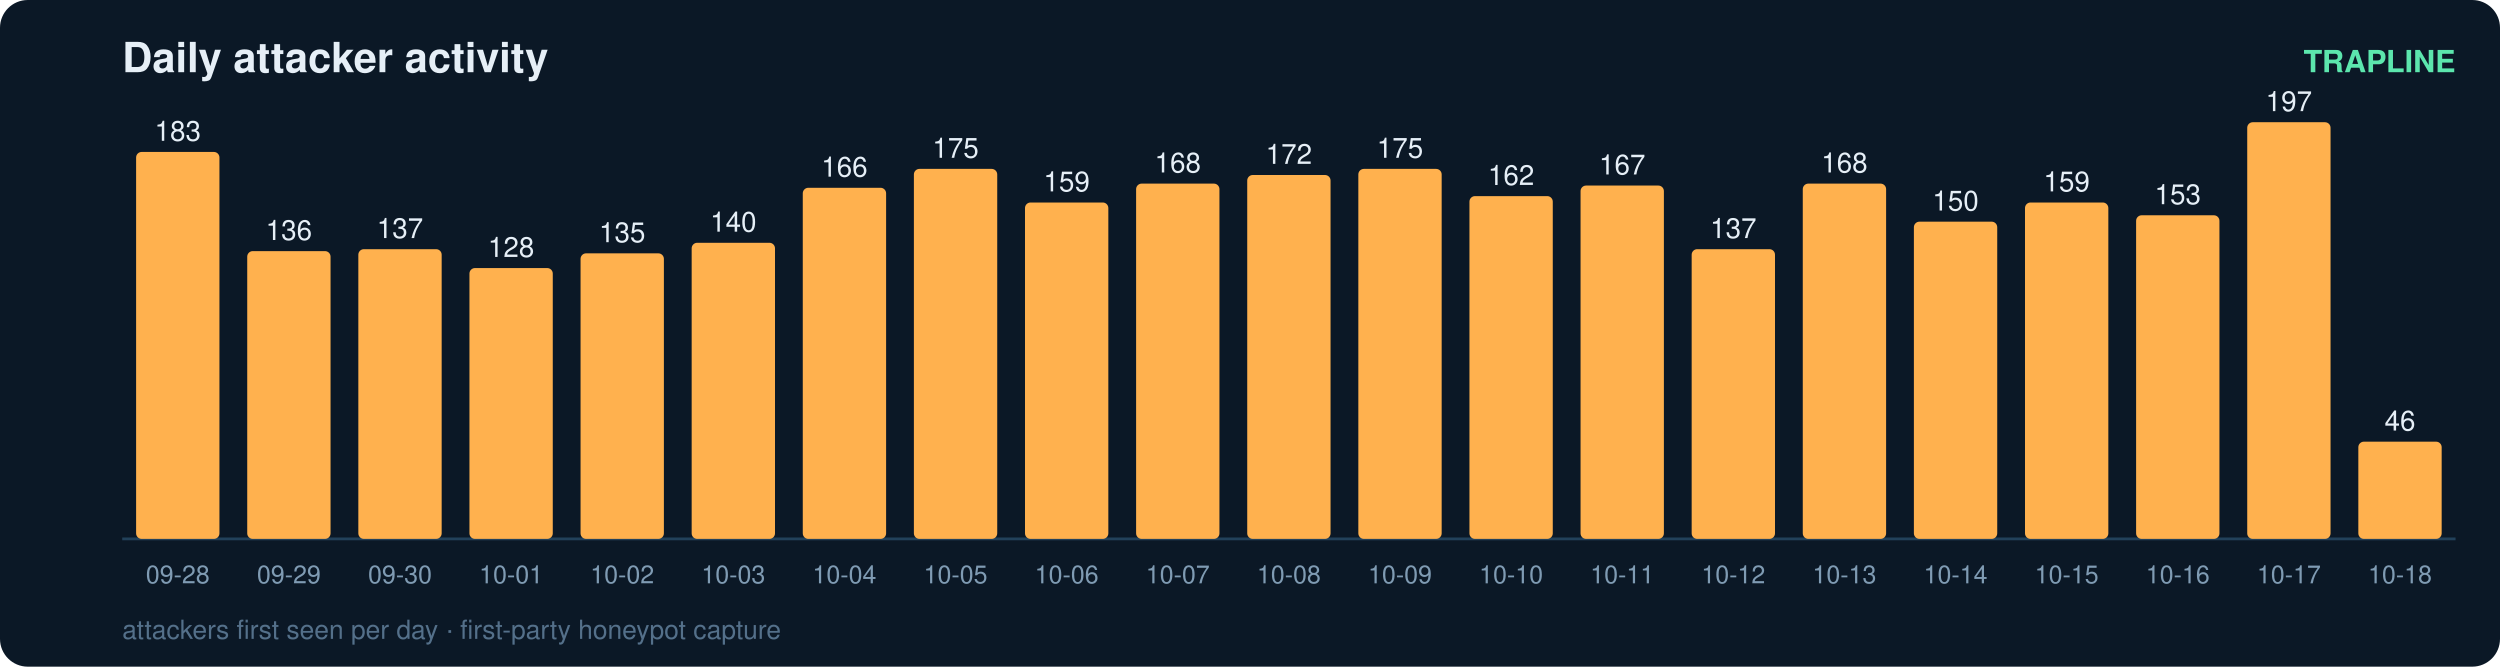
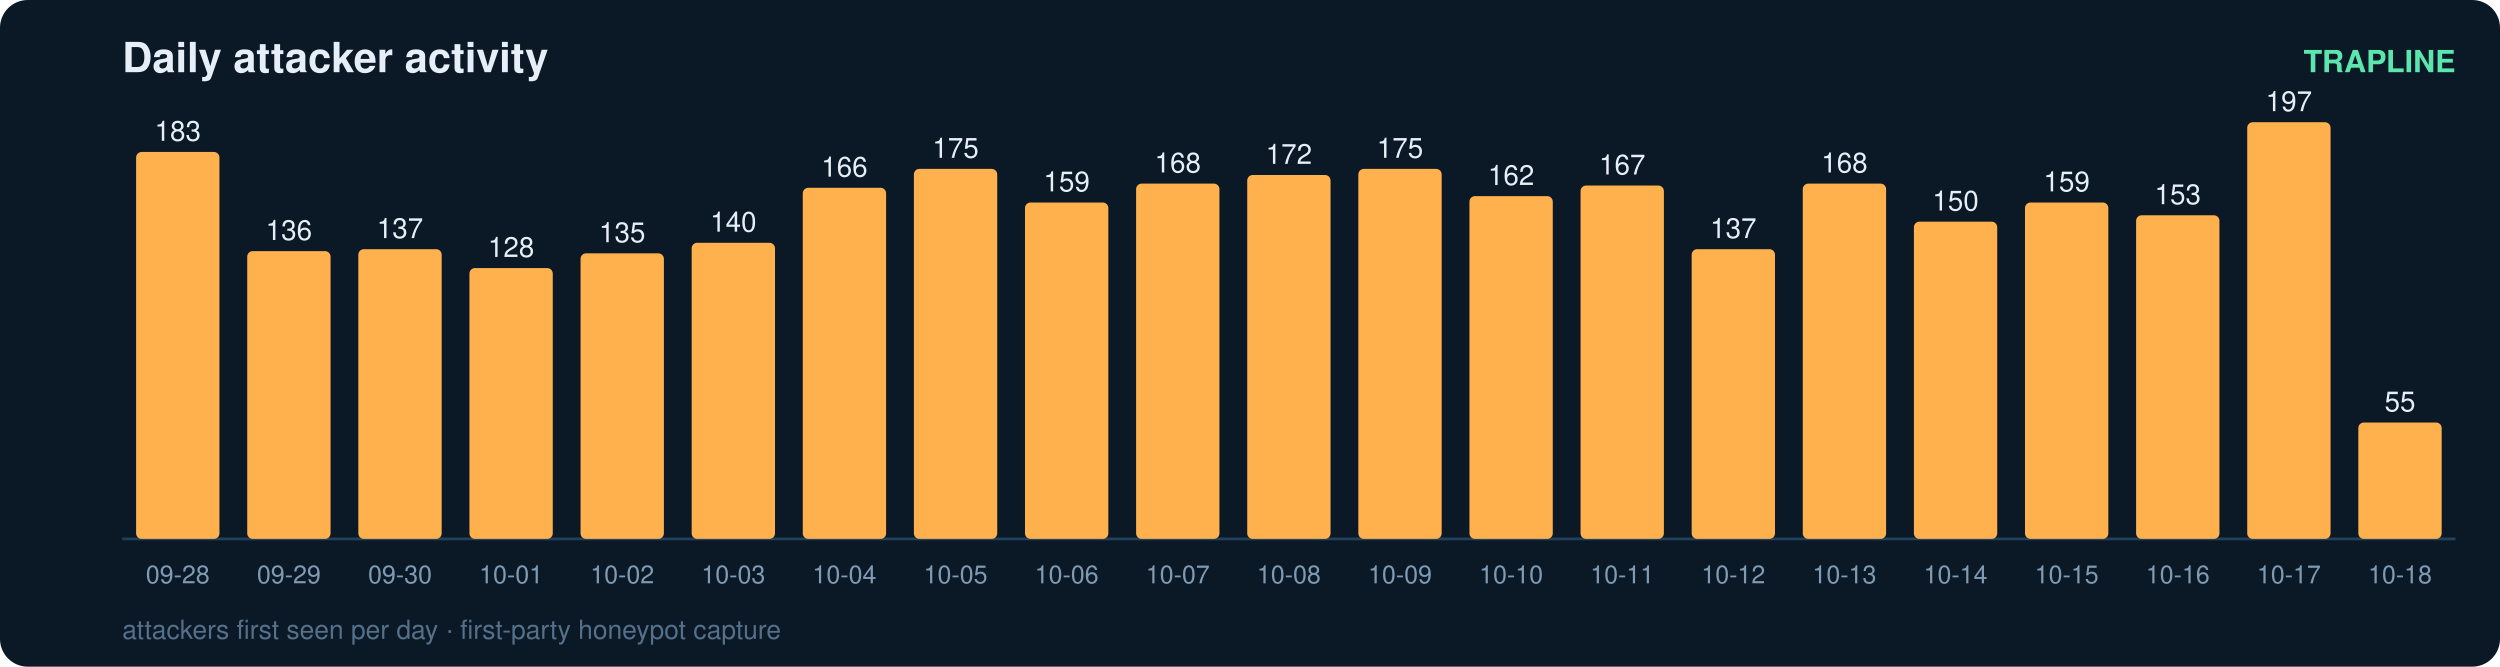
<svg xmlns="http://www.w3.org/2000/svg" width="900" height="240" viewBox="0 0 900 240" font-family="ui-sans-serif,Segoe UI,Helvetica,Arial">
  <rect width="900" height="240" rx="10" fill="#0b1826" />
  <text x="44" y="26" fill="#e6eff7" font-size="15" font-weight="700">Daily attacker activity</text>
  <text x="884" y="26" fill="#5ce6ad" font-size="11" text-anchor="end" font-weight="600">TRAPLINE</text>
  <line x1="44" y1="194" x2="884" y2="194" stroke="#22415a" stroke-width="1" />
  <rect x="49" y="54.7" width="30" height="139.3" rx="2" fill="#ffb14e" />
  <text x="64.0" y="50.7" fill="#e6eff7" font-size="10" text-anchor="middle" font-variant-numeric="tabular-nums">183</text>
  <text x="64.0" y="210.0" fill="#7f9bb3" font-size="9" text-anchor="middle">09-28</text>
  <rect x="89" y="90.4" width="30" height="103.6" rx="2" fill="#ffb14e" />
  <text x="104.0" y="86.4" fill="#e6eff7" font-size="10" text-anchor="middle" font-variant-numeric="tabular-nums">136</text>
  <text x="104.0" y="210.0" fill="#7f9bb3" font-size="9" text-anchor="middle">09-29</text>
  <rect x="129" y="89.7" width="30" height="104.3" rx="2" fill="#ffb14e" />
  <text x="144.0" y="85.7" fill="#e6eff7" font-size="10" text-anchor="middle" font-variant-numeric="tabular-nums">137</text>
  <text x="144.0" y="210.0" fill="#7f9bb3" font-size="9" text-anchor="middle">09-30</text>
  <rect x="169" y="96.5" width="30" height="97.5" rx="2" fill="#ffb14e" />
  <text x="184.0" y="92.5" fill="#e6eff7" font-size="10" text-anchor="middle" font-variant-numeric="tabular-nums">128</text>
  <text x="184.0" y="210.0" fill="#7f9bb3" font-size="9" text-anchor="middle">10-01</text>
  <rect x="209" y="91.2" width="30" height="102.8" rx="2" fill="#ffb14e" />
  <text x="224.0" y="87.2" fill="#e6eff7" font-size="10" text-anchor="middle" font-variant-numeric="tabular-nums">135</text>
  <text x="224.0" y="210.0" fill="#7f9bb3" font-size="9" text-anchor="middle">10-02</text>
  <rect x="249" y="87.4" width="30" height="106.6" rx="2" fill="#ffb14e" />
  <text x="264.0" y="83.4" fill="#e6eff7" font-size="10" text-anchor="middle" font-variant-numeric="tabular-nums">140</text>
  <text x="264.0" y="210.0" fill="#7f9bb3" font-size="9" text-anchor="middle">10-03</text>
  <rect x="289" y="67.6" width="30" height="126.4" rx="2" fill="#ffb14e" />
  <text x="304.0" y="63.6" fill="#e6eff7" font-size="10" text-anchor="middle" font-variant-numeric="tabular-nums">166</text>
  <text x="304.0" y="210.0" fill="#7f9bb3" font-size="9" text-anchor="middle">10-04</text>
  <rect x="329" y="60.8" width="30" height="133.2" rx="2" fill="#ffb14e" />
  <text x="344.0" y="56.8" fill="#e6eff7" font-size="10" text-anchor="middle" font-variant-numeric="tabular-nums">175</text>
  <text x="344.0" y="210.0" fill="#7f9bb3" font-size="9" text-anchor="middle">10-05</text>
  <rect x="369" y="72.9" width="30" height="121.1" rx="2" fill="#ffb14e" />
  <text x="384.0" y="68.9" fill="#e6eff7" font-size="10" text-anchor="middle" font-variant-numeric="tabular-nums">159</text>
  <text x="384.0" y="210.0" fill="#7f9bb3" font-size="9" text-anchor="middle">10-06</text>
  <rect x="409" y="66.1" width="30" height="127.9" rx="2" fill="#ffb14e" />
  <text x="424.0" y="62.1" fill="#e6eff7" font-size="10" text-anchor="middle" font-variant-numeric="tabular-nums">168</text>
  <text x="424.0" y="210.0" fill="#7f9bb3" font-size="9" text-anchor="middle">10-07</text>
  <rect x="449" y="63.0" width="30" height="131.0" rx="2" fill="#ffb14e" />
  <text x="464.0" y="59.0" fill="#e6eff7" font-size="10" text-anchor="middle" font-variant-numeric="tabular-nums">172</text>
  <text x="464.0" y="210.0" fill="#7f9bb3" font-size="9" text-anchor="middle">10-08</text>
  <rect x="489" y="60.8" width="30" height="133.2" rx="2" fill="#ffb14e" />
  <text x="504.0" y="56.8" fill="#e6eff7" font-size="10" text-anchor="middle" font-variant-numeric="tabular-nums">175</text>
  <text x="504.0" y="210.0" fill="#7f9bb3" font-size="9" text-anchor="middle">10-09</text>
  <rect x="529" y="70.6" width="30" height="123.4" rx="2" fill="#ffb14e" />
  <text x="544.0" y="66.6" fill="#e6eff7" font-size="10" text-anchor="middle" font-variant-numeric="tabular-nums">162</text>
  <text x="544.0" y="210.0" fill="#7f9bb3" font-size="9" text-anchor="middle">10-10</text>
  <rect x="569" y="66.8" width="30" height="127.2" rx="2" fill="#ffb14e" />
  <text x="584.0" y="62.8" fill="#e6eff7" font-size="10" text-anchor="middle" font-variant-numeric="tabular-nums">167</text>
  <text x="584.0" y="210.0" fill="#7f9bb3" font-size="9" text-anchor="middle">10-11</text>
  <rect x="609" y="89.7" width="30" height="104.3" rx="2" fill="#ffb14e" />
  <text x="624.0" y="85.7" fill="#e6eff7" font-size="10" text-anchor="middle" font-variant-numeric="tabular-nums">137</text>
  <text x="624.0" y="210.0" fill="#7f9bb3" font-size="9" text-anchor="middle">10-12</text>
  <rect x="649" y="66.1" width="30" height="127.9" rx="2" fill="#ffb14e" />
  <text x="664.0" y="62.1" fill="#e6eff7" font-size="10" text-anchor="middle" font-variant-numeric="tabular-nums">168</text>
  <text x="664.0" y="210.0" fill="#7f9bb3" font-size="9" text-anchor="middle">10-13</text>
  <rect x="689" y="79.8" width="30" height="114.2" rx="2" fill="#ffb14e" />
  <text x="704.0" y="75.8" fill="#e6eff7" font-size="10" text-anchor="middle" font-variant-numeric="tabular-nums">150</text>
  <text x="704.0" y="210.0" fill="#7f9bb3" font-size="9" text-anchor="middle">10-14</text>
  <rect x="729" y="72.9" width="30" height="121.1" rx="2" fill="#ffb14e" />
  <text x="744.0" y="68.9" fill="#e6eff7" font-size="10" text-anchor="middle" font-variant-numeric="tabular-nums">159</text>
  <text x="744.0" y="210.0" fill="#7f9bb3" font-size="9" text-anchor="middle">10-15</text>
  <rect x="769" y="77.5" width="30" height="116.5" rx="2" fill="#ffb14e" />
  <text x="784.0" y="73.5" fill="#e6eff7" font-size="10" text-anchor="middle" font-variant-numeric="tabular-nums">153</text>
  <text x="784.0" y="210.0" fill="#7f9bb3" font-size="9" text-anchor="middle">10-16</text>
  <rect x="809" y="44.0" width="30" height="150.0" rx="2" fill="#ffb14e" />
  <text x="824.0" y="40.0" fill="#e6eff7" font-size="10" text-anchor="middle" font-variant-numeric="tabular-nums">197</text>
  <text x="824.0" y="210.0" fill="#7f9bb3" font-size="9" text-anchor="middle">10-17</text>
-   <rect x="849" y="159.0" width="30" height="35.0" rx="2" fill="#ffb14e" />
-   <text x="864.0" y="155.0" fill="#e6eff7" font-size="10" text-anchor="middle" font-variant-numeric="tabular-nums">46</text>
+   <rect x="849" y="152.1" width="30" height="41.9" rx="2" fill="#ffb14e" />
+   <text x="864.0" y="148.1" fill="#e6eff7" font-size="10" text-anchor="middle" font-variant-numeric="tabular-nums">55</text>
  <text x="864.0" y="210.0" fill="#7f9bb3" font-size="9" text-anchor="middle">10-18</text>
  <text x="44" y="230" fill="#54708a" font-size="9.5">attackers first seen per day · first-party honeypot capture</text>
</svg>
